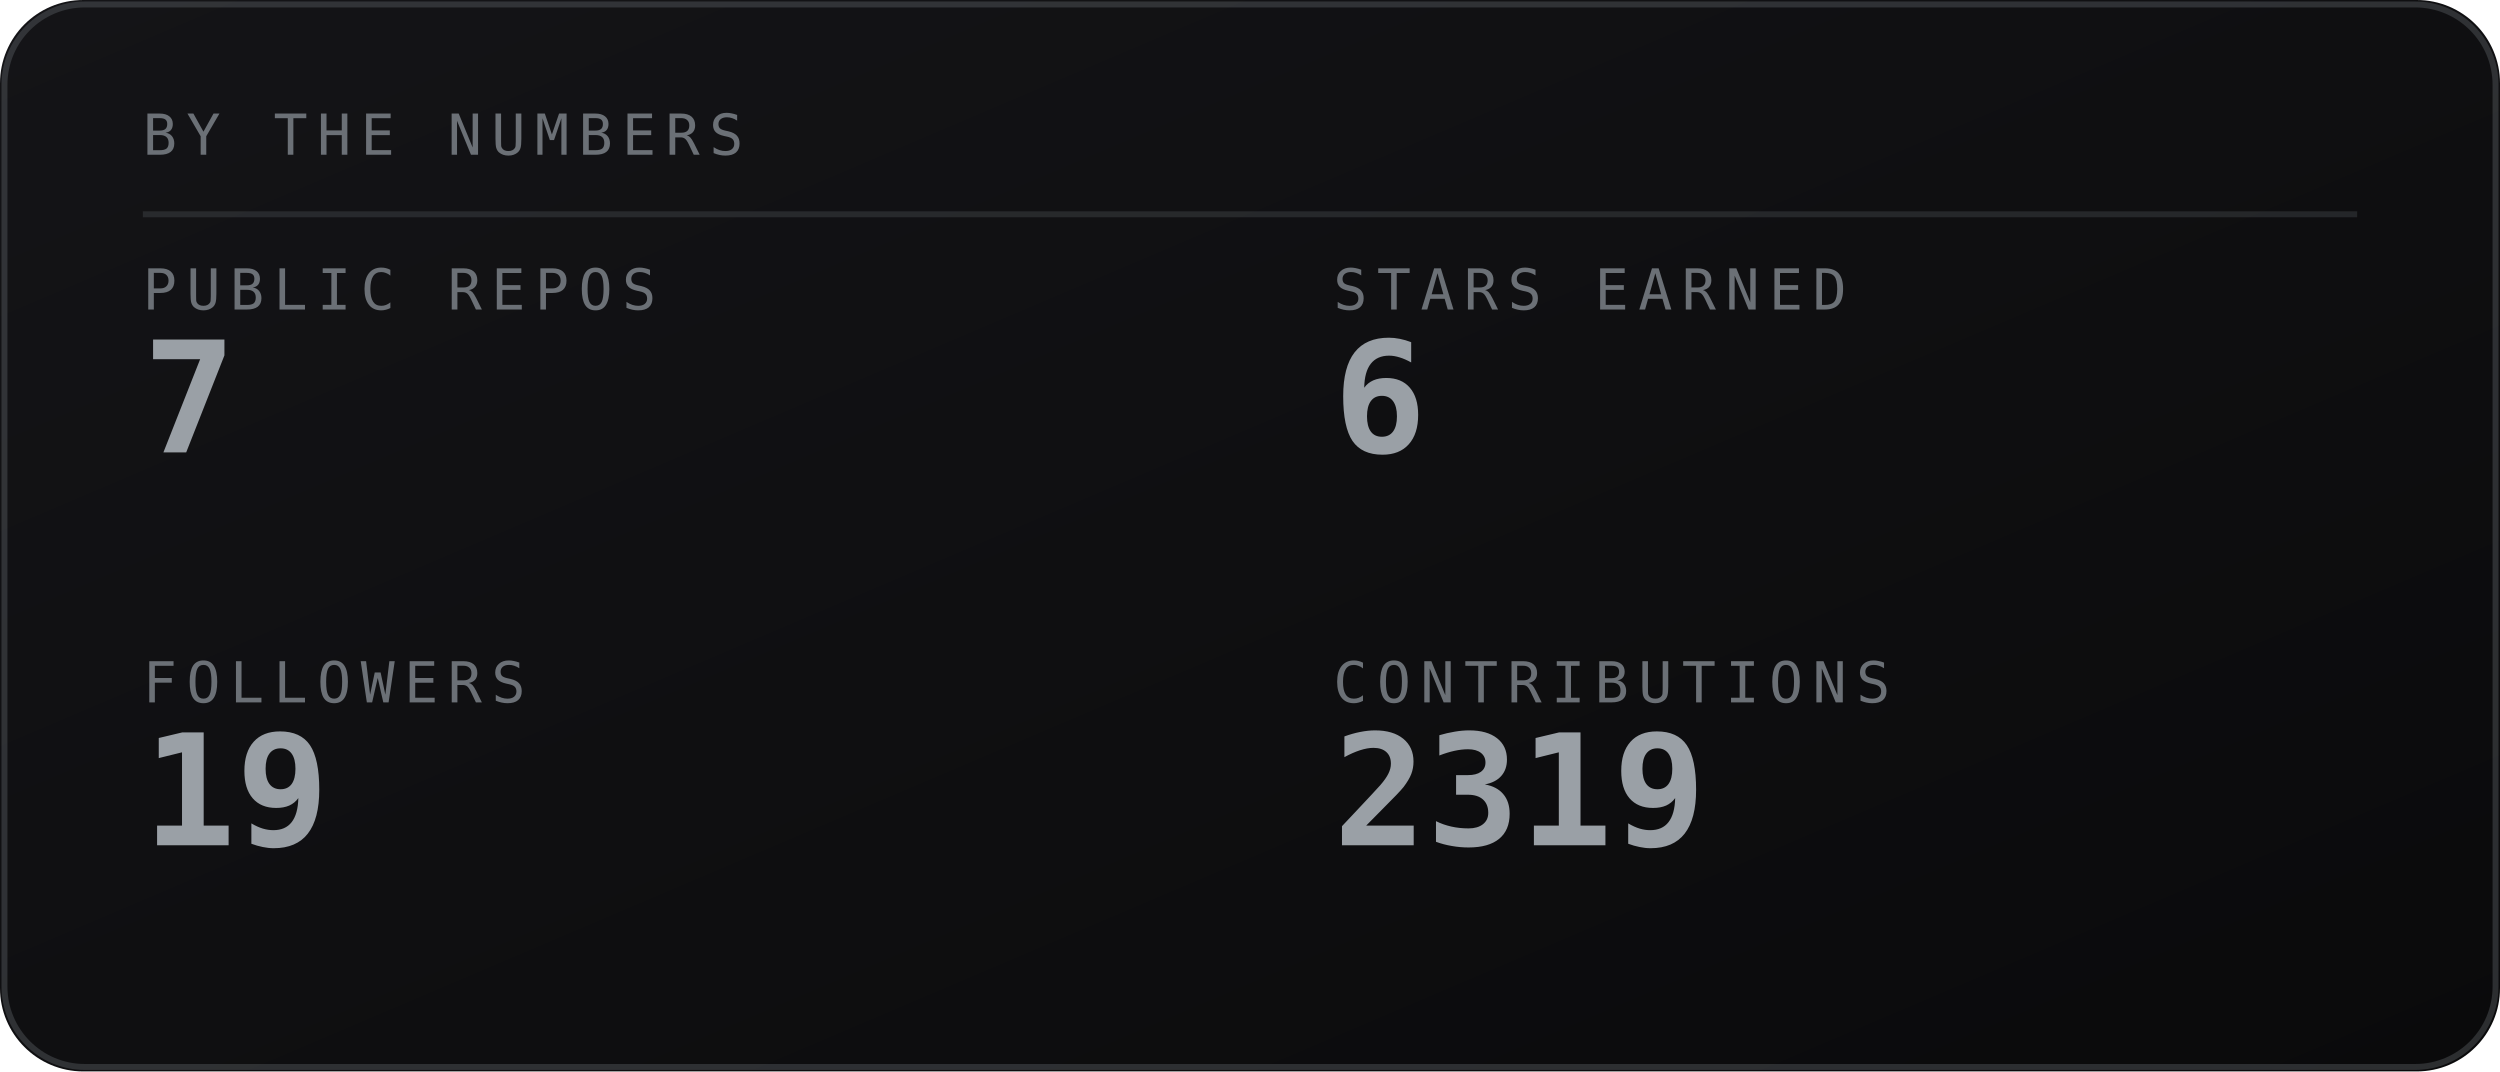
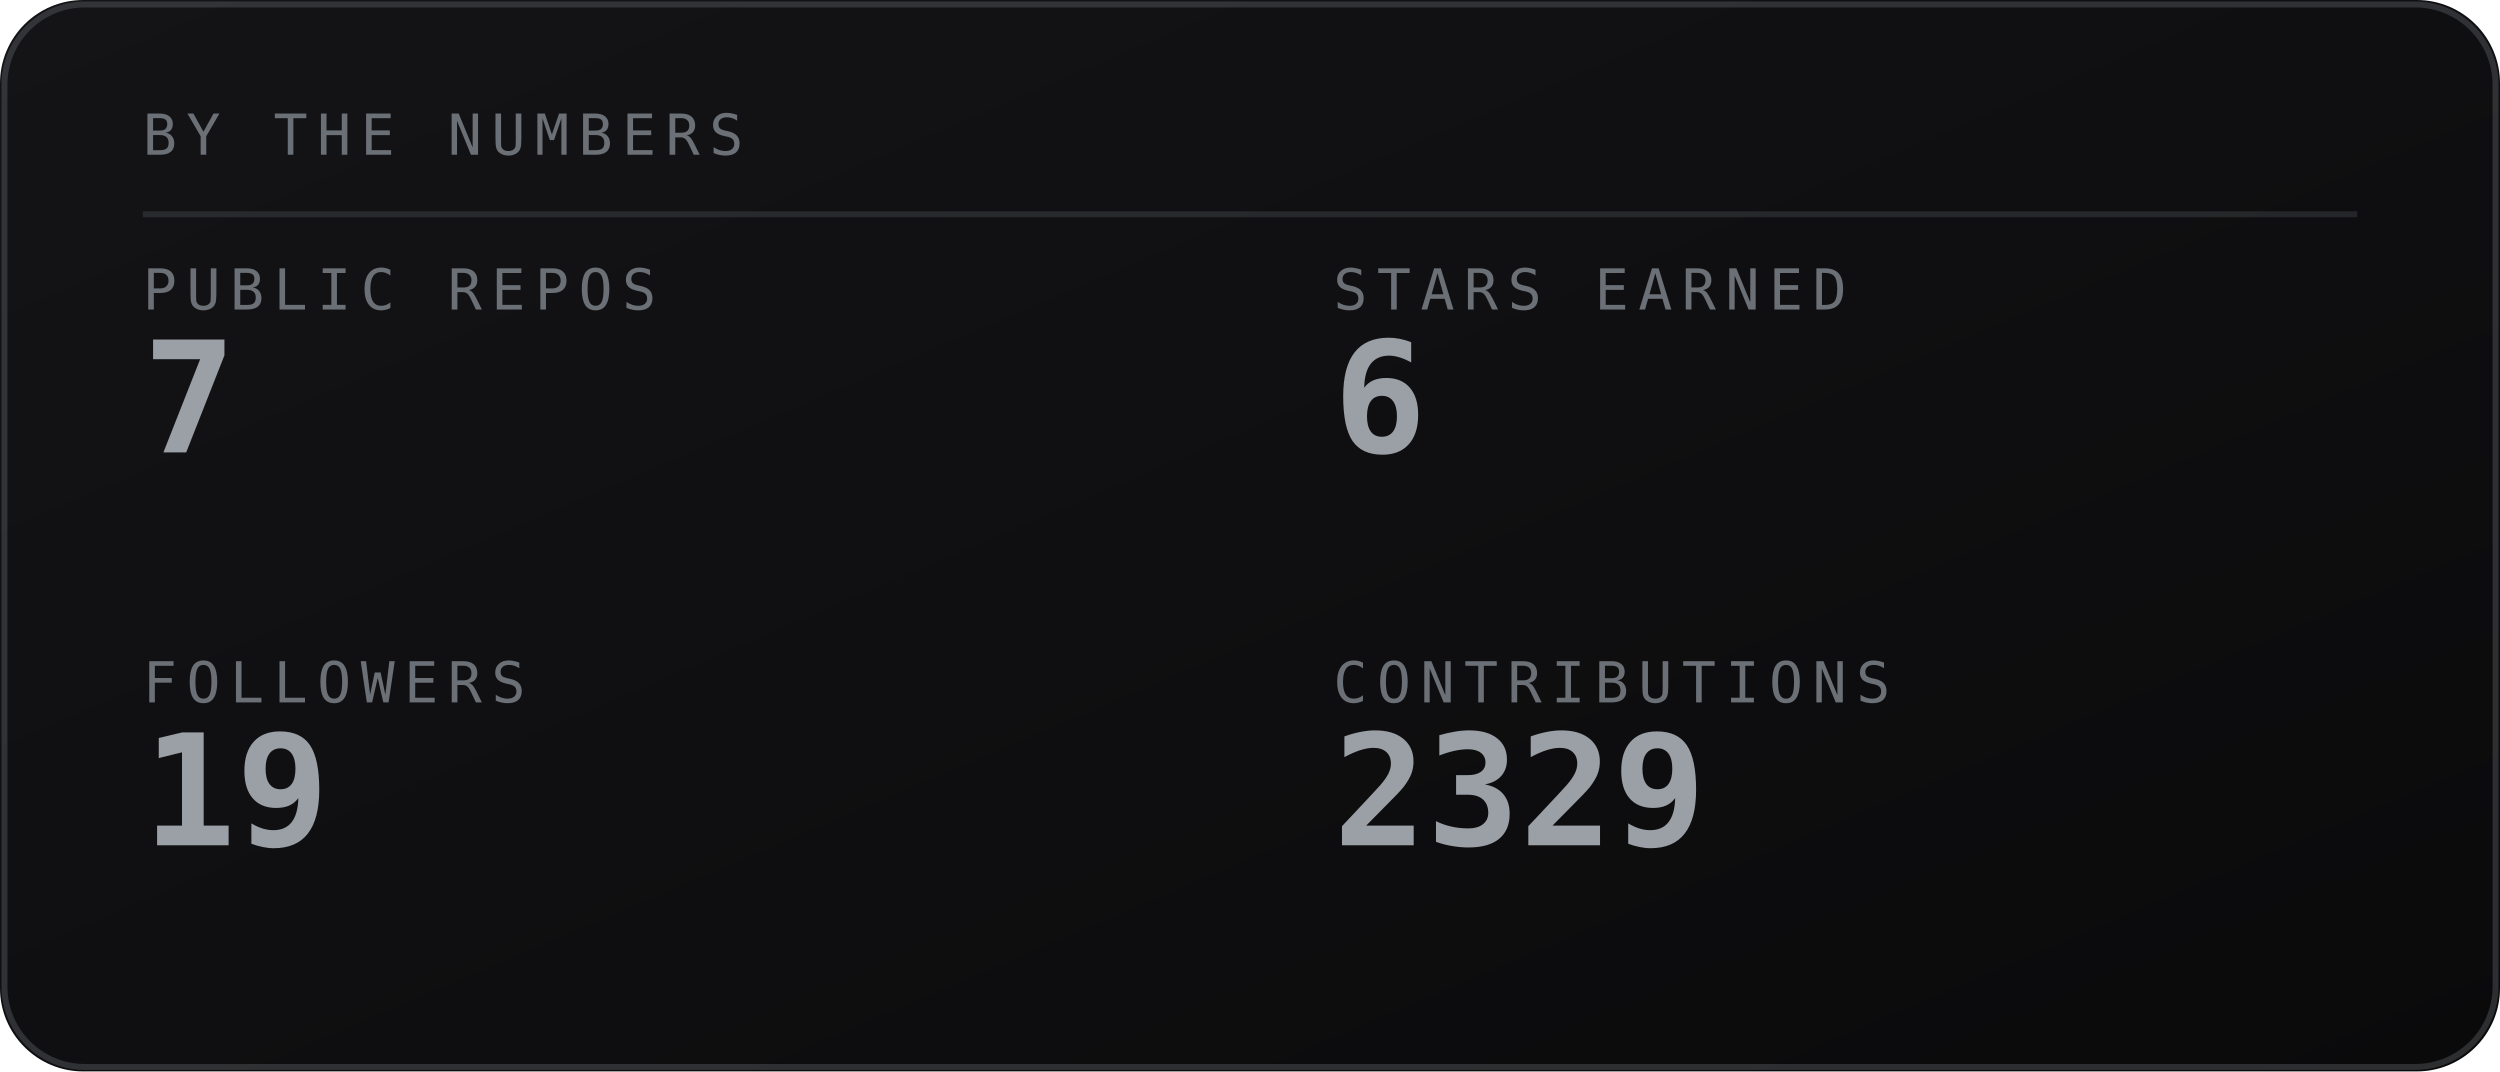
<svg xmlns="http://www.w3.org/2000/svg" viewBox="0 0 420 180" width="420" height="180" role="img" aria-labelledby="stst stsd">
  <defs>
    <linearGradient id="stsbg" x1="0" y1="0" x2="1" y2="1">
      <stop offset="0" stop-color="#141417" />
      <stop offset="1" stop-color="#0a0a0b" />
    </linearGradient>
  </defs>
  <style>
    .mono{font-family:ui-monospace,SFMono-Regular,Menlo,Consolas,"DejaVu Sans Mono",monospace}
    .lbl{font-size:9.5px;letter-spacing:1.6px;fill:#6b7076}
    .big{font-size:31px;font-weight:700;fill:#9aa0a6}
    .med{font-size:15px;font-weight:700;fill:#9aa0a6}
    .sm{font-size:11px;fill:#9aa0a6}
    .dim{font-size:11px;fill:#6b7076}
    
</style>
  <rect width="420" height="180" rx="14" fill="url(#stsbg)" />
  <rect x="0.75" y="0.75" width="418.5" height="178.5" rx="13.5" fill="none" stroke="#6b7076" stroke-opacity="0.35" />
  <text class="mono lbl" x="24" y="26">BY THE NUMBERS</text>
  <line x1="24" y1="36" x2="396" y2="36" stroke="#6b7076" stroke-opacity="0.25" />
  <text class="mono lbl" x="24" y="52">PUBLIC REPOS</text>
  <text class="mono" x="24" y="76" font-size="26" font-weight="700" fill="#9aa0a6">7</text>
  <text class="mono lbl" x="224" y="52">STARS EARNED</text>
  <text class="mono" x="224" y="76" font-size="26" font-weight="700" fill="#9aa0a6">6</text>
  <text class="mono lbl" x="24" y="118">FOLLOWERS</text>
  <text class="mono" x="24" y="142" font-size="26" font-weight="700" fill="#9aa0a6">19</text>
  <text class="mono lbl" x="224" y="118">CONTRIBUTIONS</text>
-   <text class="mono" x="224" y="142" font-size="26" font-weight="700" fill="#9aa0a6">2319</text>
+   <text class="mono" x="224" y="142" font-size="26" font-weight="700" fill="#9aa0a6">2329</text>
</svg>
